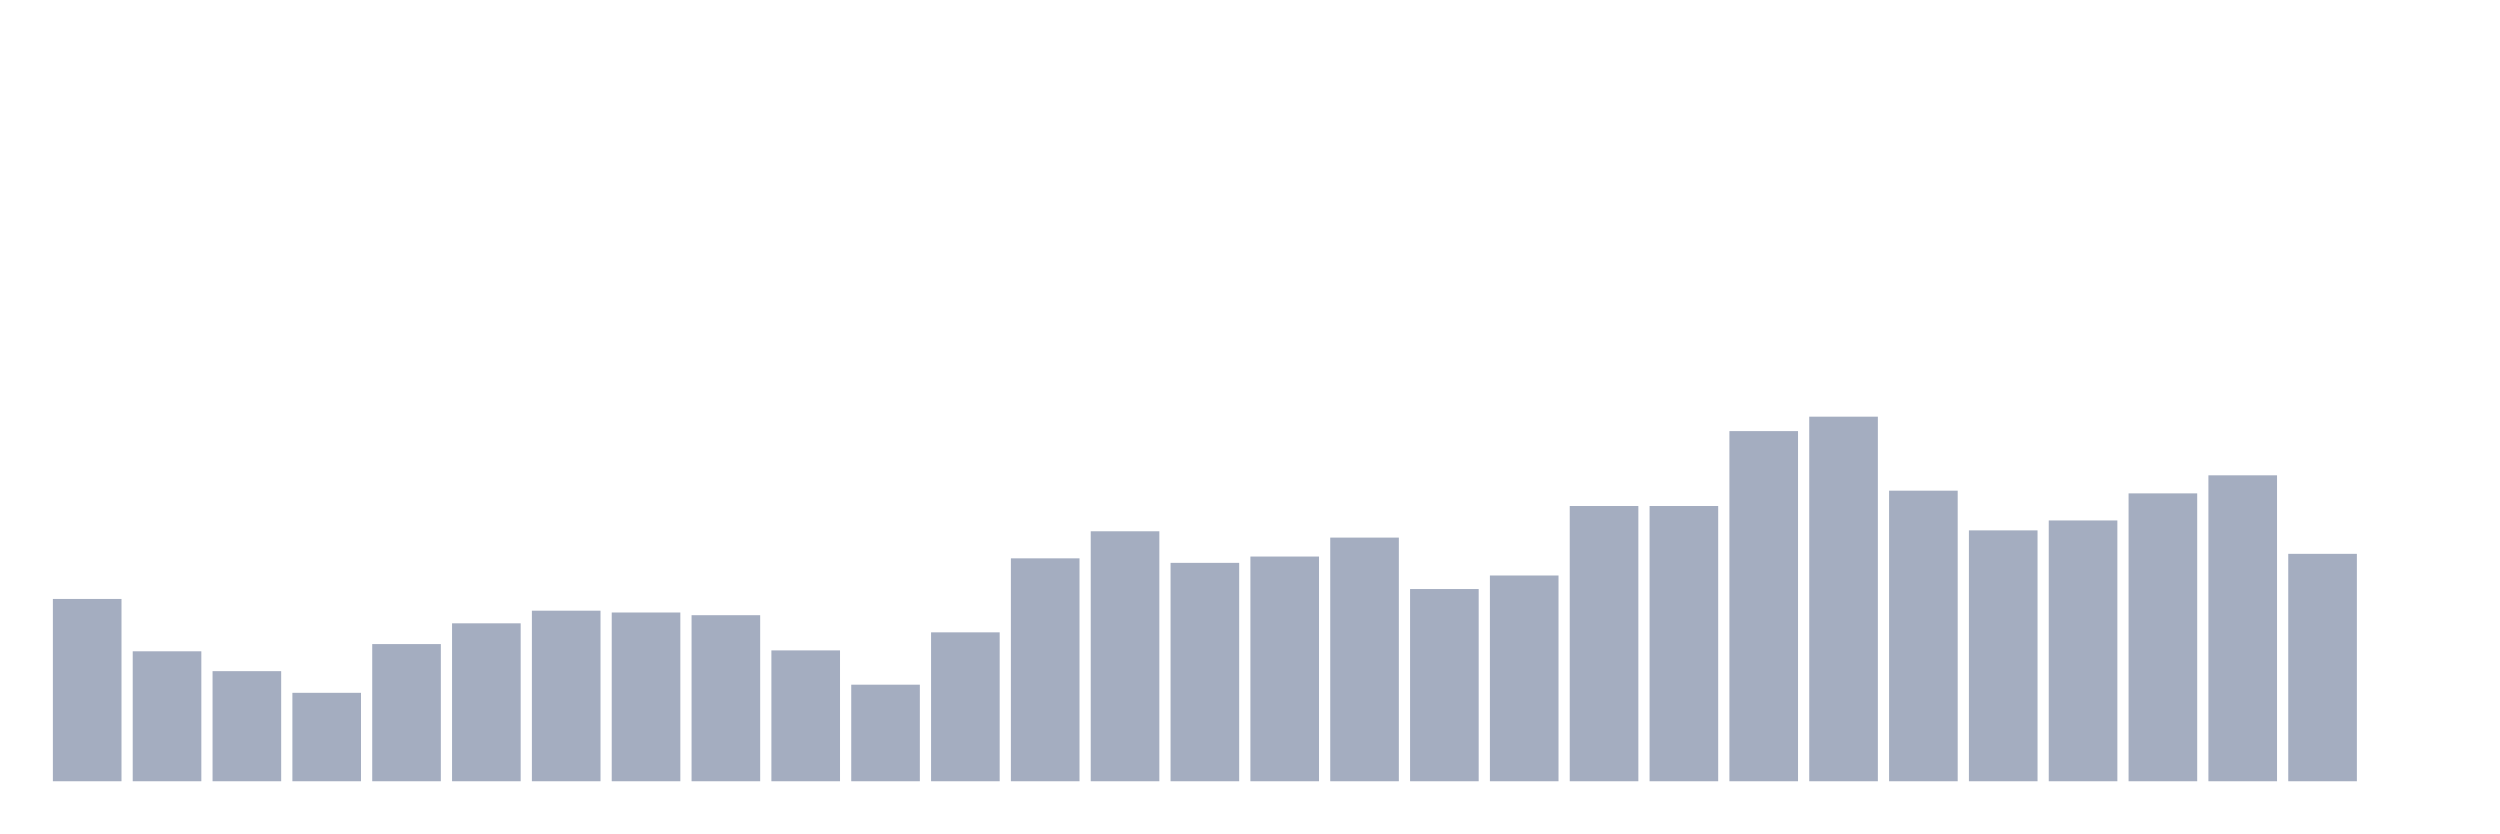
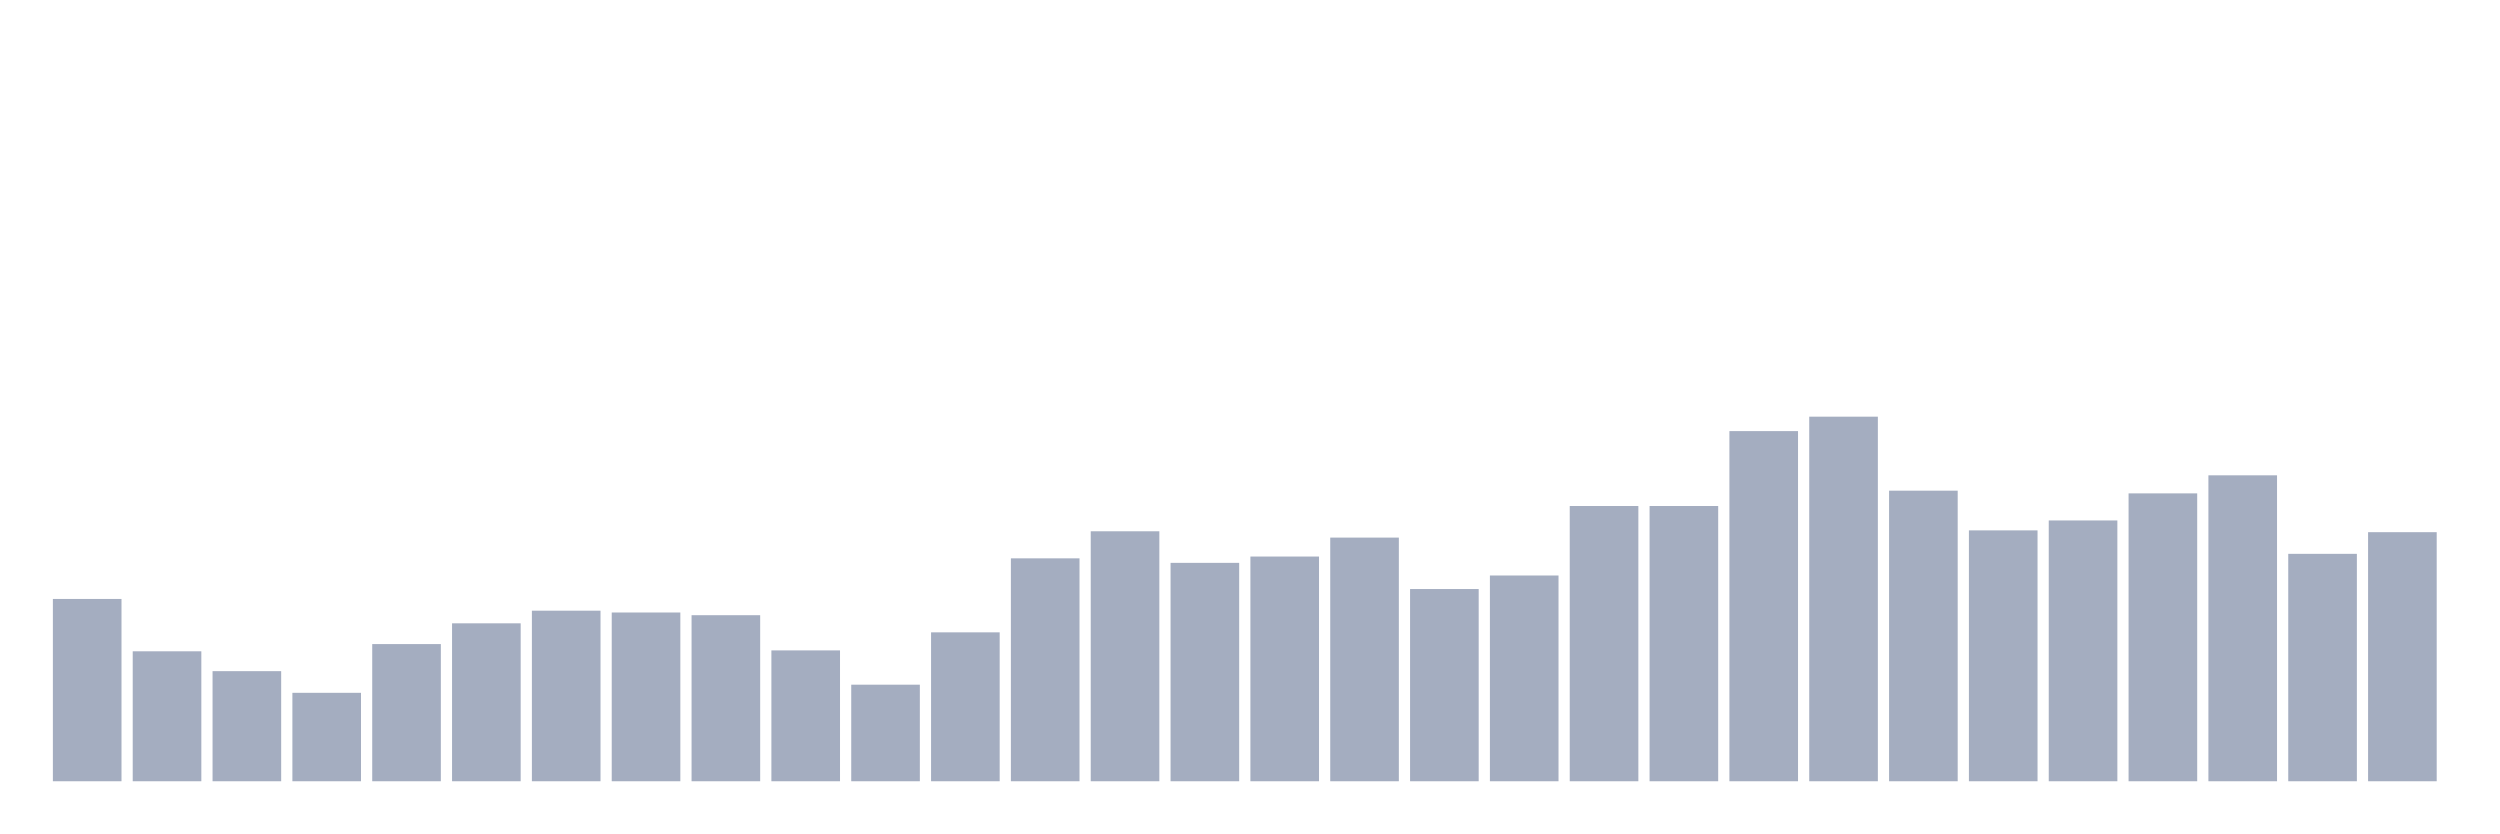
<svg xmlns="http://www.w3.org/2000/svg" viewBox="0 0 480 160">
  <g transform="translate(10,10)">
    <rect class="bar" x="0.153" width="13.175" y="105" height="35" fill="rgb(164,173,192)" />
    <rect class="bar" x="15.482" width="13.175" y="115.05" height="24.95" fill="rgb(164,173,192)" />
    <rect class="bar" x="30.81" width="13.175" y="118.861" height="21.139" fill="rgb(164,173,192)" />
    <rect class="bar" x="46.138" width="13.175" y="123.02" height="16.98" fill="rgb(164,173,192)" />
    <rect class="bar" x="61.466" width="13.175" y="113.663" height="26.337" fill="rgb(164,173,192)" />
    <rect class="bar" x="76.794" width="13.175" y="109.678" height="30.322" fill="rgb(164,173,192)" />
    <rect class="bar" x="92.123" width="13.175" y="107.252" height="32.748" fill="rgb(164,173,192)" />
    <rect class="bar" x="107.451" width="13.175" y="107.599" height="32.401" fill="rgb(164,173,192)" />
    <rect class="bar" x="122.779" width="13.175" y="108.119" height="31.881" fill="rgb(164,173,192)" />
    <rect class="bar" x="138.107" width="13.175" y="114.876" height="25.124" fill="rgb(164,173,192)" />
    <rect class="bar" x="153.436" width="13.175" y="121.46" height="18.54" fill="rgb(164,173,192)" />
    <rect class="bar" x="168.764" width="13.175" y="111.411" height="28.589" fill="rgb(164,173,192)" />
    <rect class="bar" x="184.092" width="13.175" y="97.203" height="42.797" fill="rgb(164,173,192)" />
    <rect class="bar" x="199.42" width="13.175" y="92.005" height="47.995" fill="rgb(164,173,192)" />
    <rect class="bar" x="214.748" width="13.175" y="98.069" height="41.931" fill="rgb(164,173,192)" />
    <rect class="bar" x="230.077" width="13.175" y="96.856" height="43.144" fill="rgb(164,173,192)" />
    <rect class="bar" x="245.405" width="13.175" y="93.218" height="46.782" fill="rgb(164,173,192)" />
    <rect class="bar" x="260.733" width="13.175" y="103.094" height="36.906" fill="rgb(164,173,192)" />
    <rect class="bar" x="276.061" width="13.175" y="100.495" height="39.505" fill="rgb(164,173,192)" />
    <rect class="bar" x="291.39" width="13.175" y="87.153" height="52.847" fill="rgb(164,173,192)" />
    <rect class="bar" x="306.718" width="13.175" y="87.153" height="52.847" fill="rgb(164,173,192)" />
    <rect class="bar" x="322.046" width="13.175" y="72.772" height="67.228" fill="rgb(164,173,192)" />
    <rect class="bar" x="337.374" width="13.175" y="70" height="70" fill="rgb(164,173,192)" />
    <rect class="bar" x="352.702" width="13.175" y="84.208" height="55.792" fill="rgb(164,173,192)" />
    <rect class="bar" x="368.031" width="13.175" y="91.832" height="48.168" fill="rgb(164,173,192)" />
    <rect class="bar" x="383.359" width="13.175" y="89.926" height="50.074" fill="rgb(164,173,192)" />
    <rect class="bar" x="398.687" width="13.175" y="84.728" height="55.272" fill="rgb(164,173,192)" />
    <rect class="bar" x="414.015" width="13.175" y="81.262" height="58.738" fill="rgb(164,173,192)" />
    <rect class="bar" x="429.344" width="13.175" y="96.337" height="43.663" fill="rgb(164,173,192)" />
-     <rect class="bar" x="444.672" width="13.175" y="140" height="0" fill="rgb(164,173,192)" />
+     <rect class="bar" x="444.672" width="13.175" y="92.178" height="47.822" fill="rgb(164,173,192)" />
  </g>
</svg>
